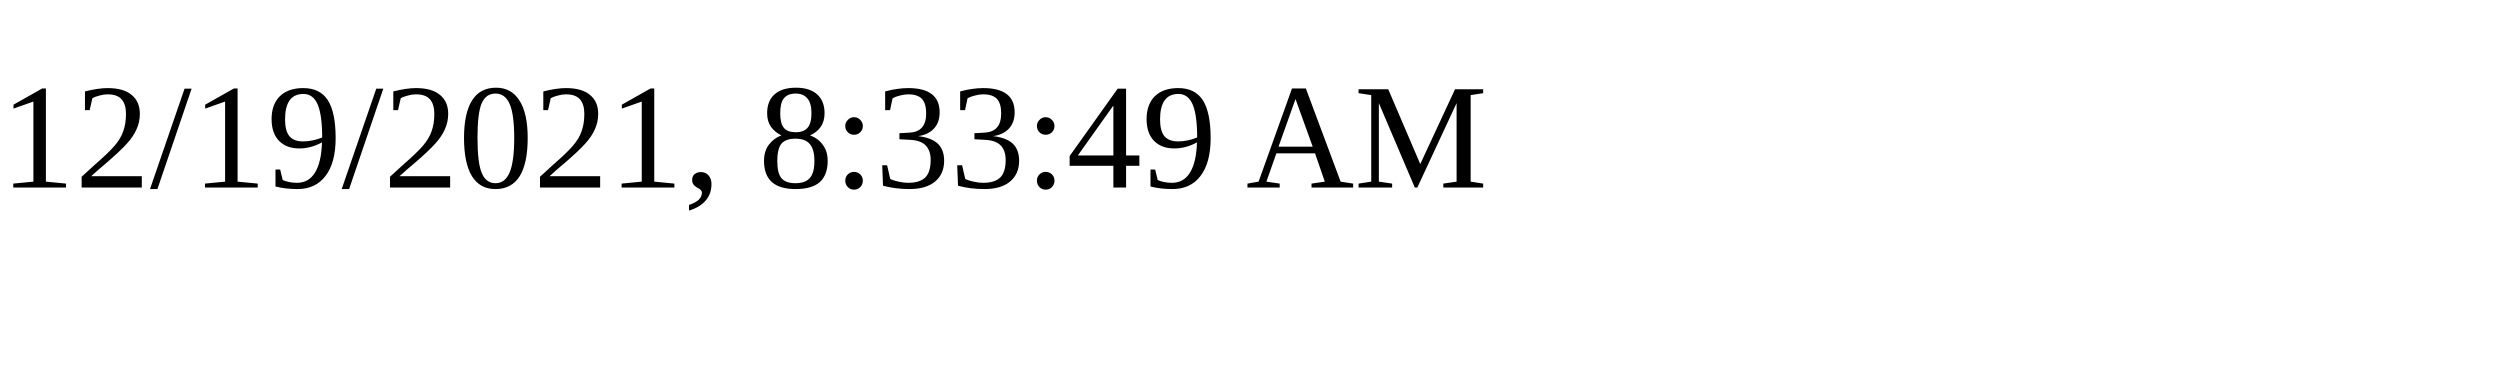
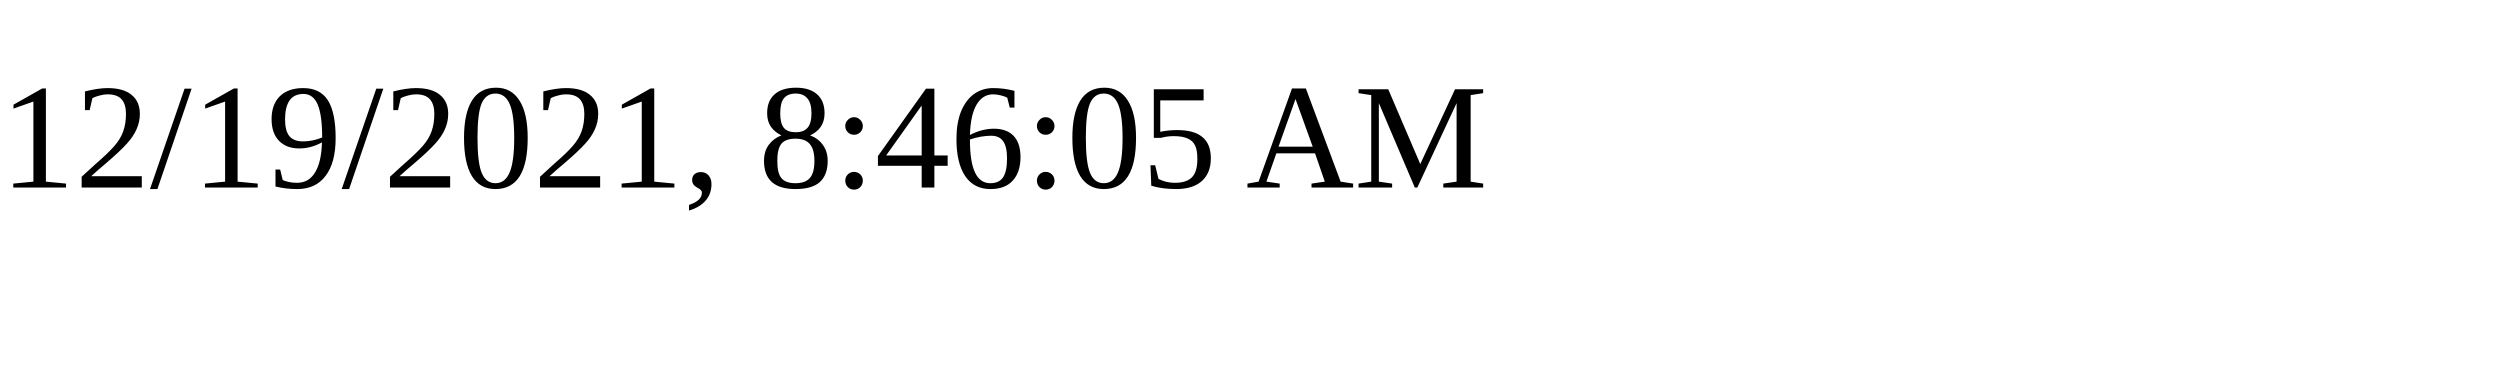
<svg xmlns="http://www.w3.org/2000/svg" height="30" width="200">
-   <text x="0" y="15">12/19/2021, 8:33:49 AM</text>
+   <text x="0" y="15">12/19/2021, 8:46:05 AM</text>
</svg>
